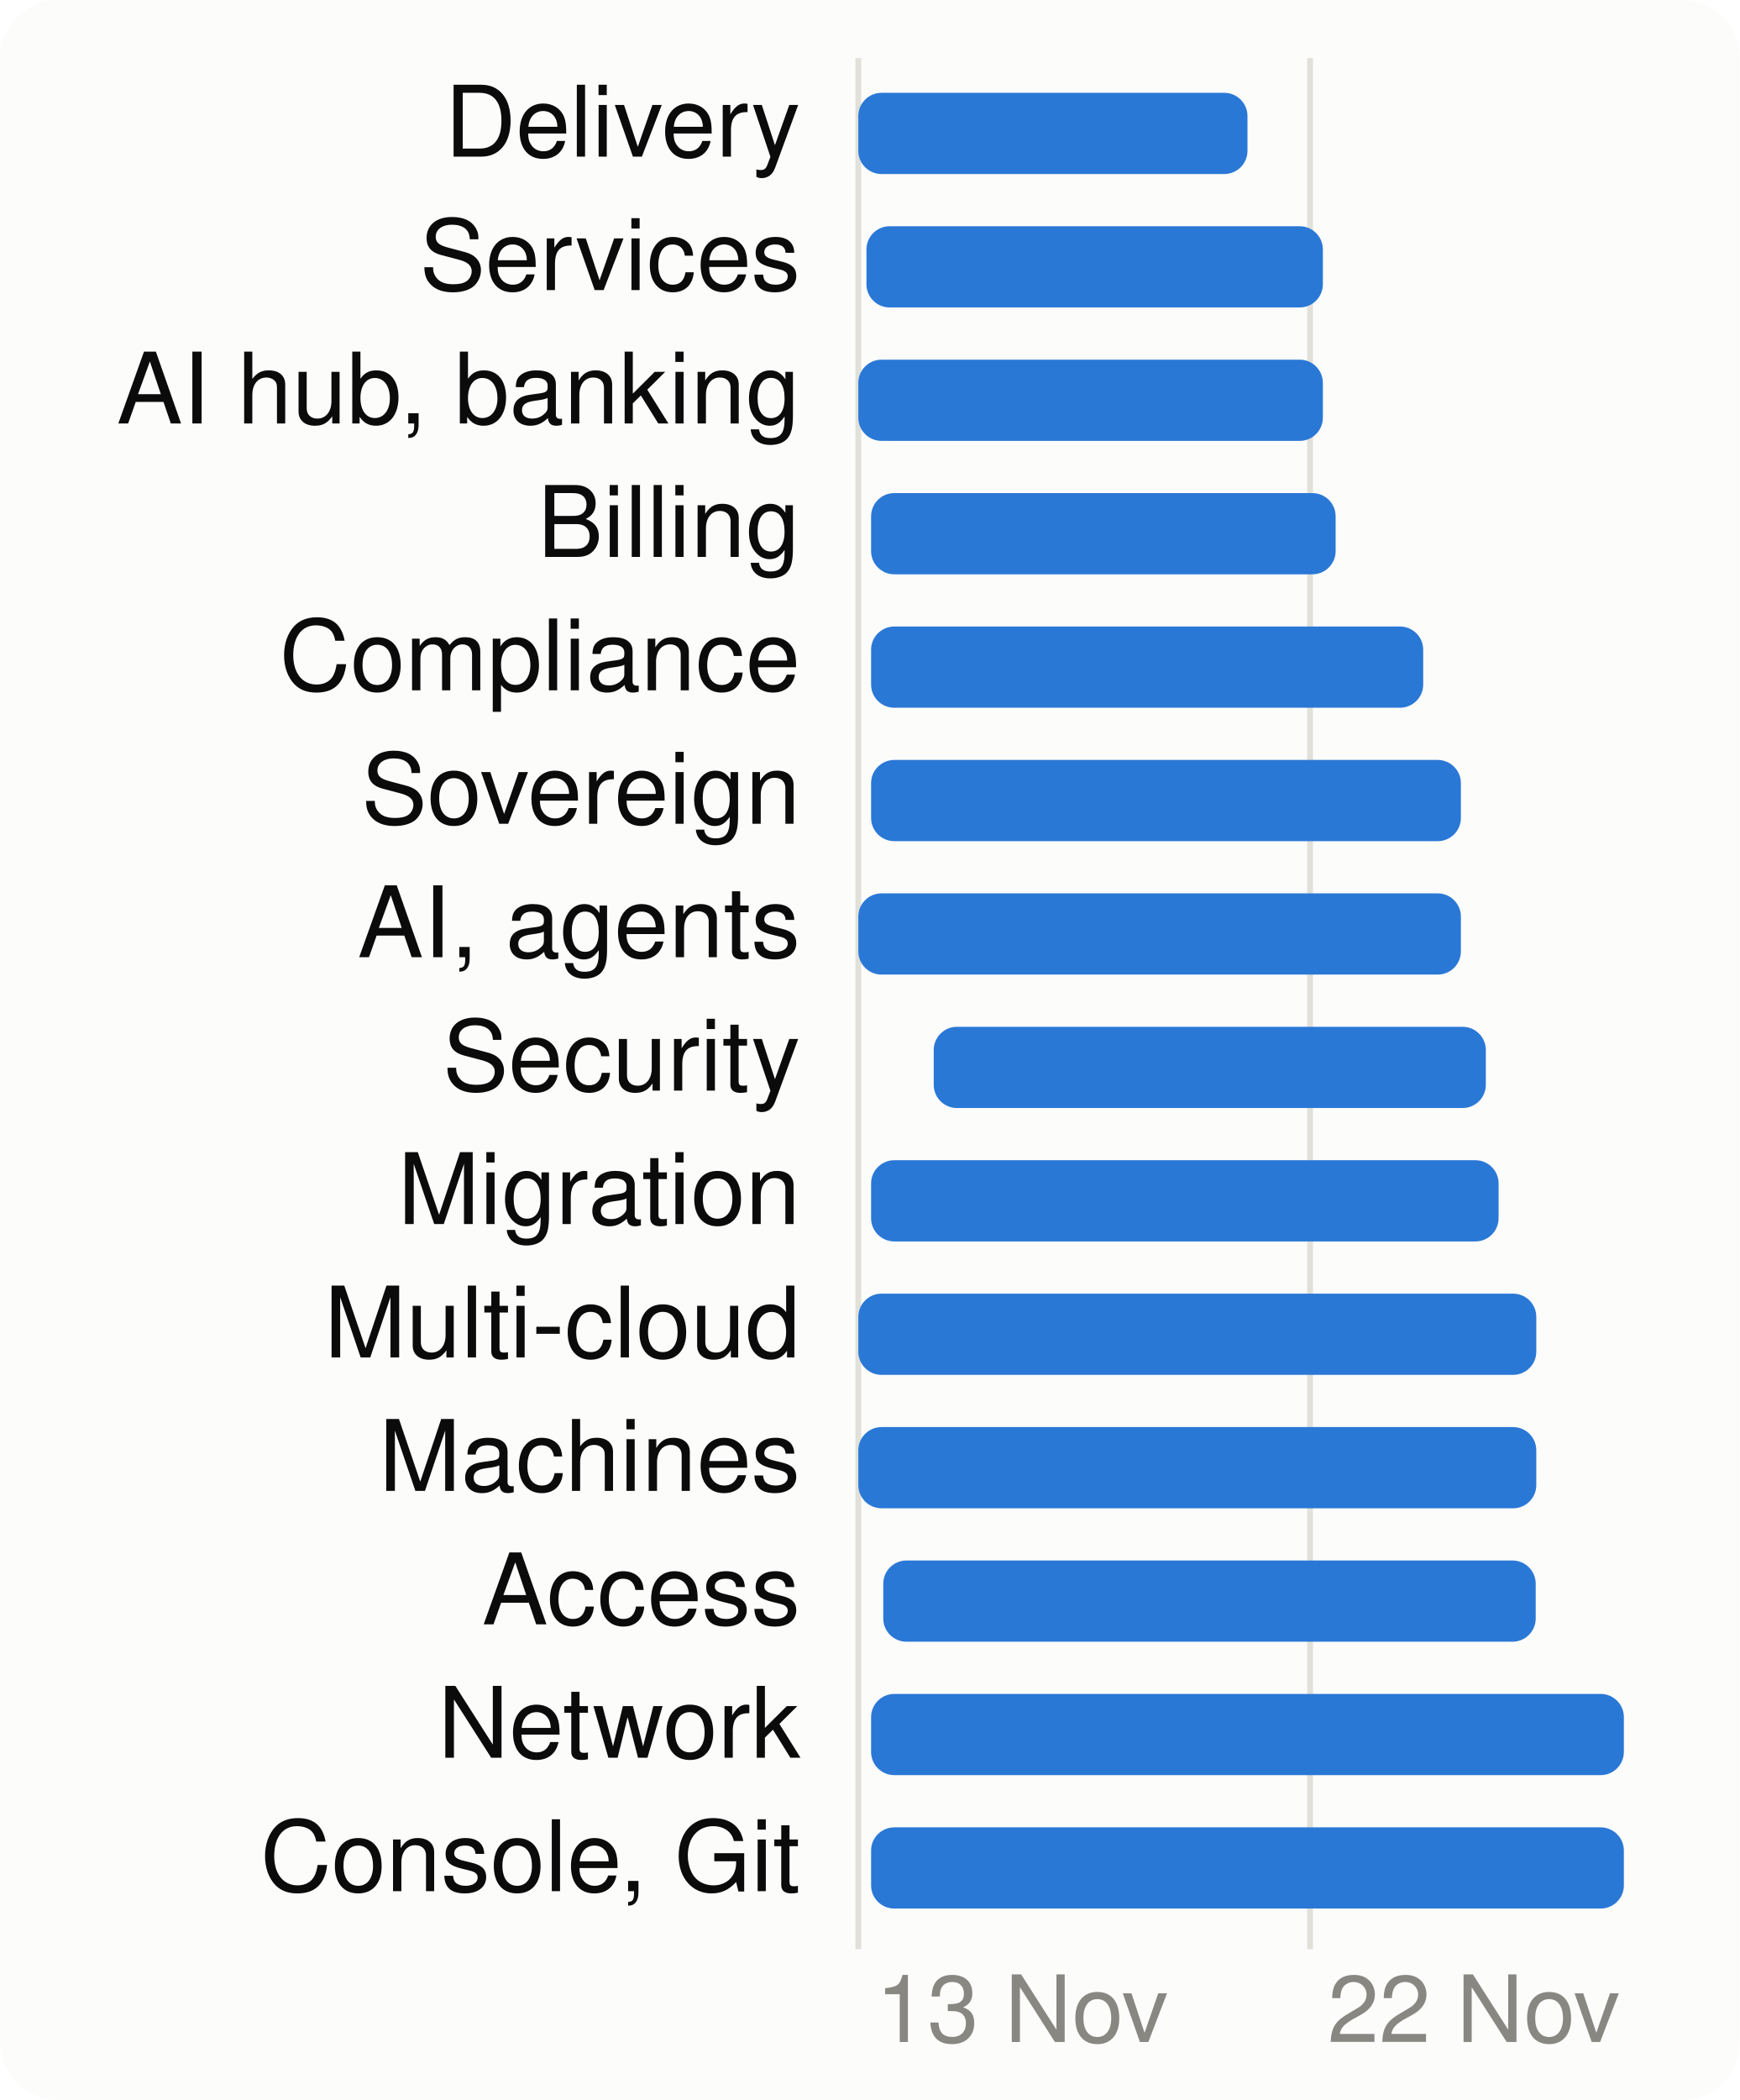
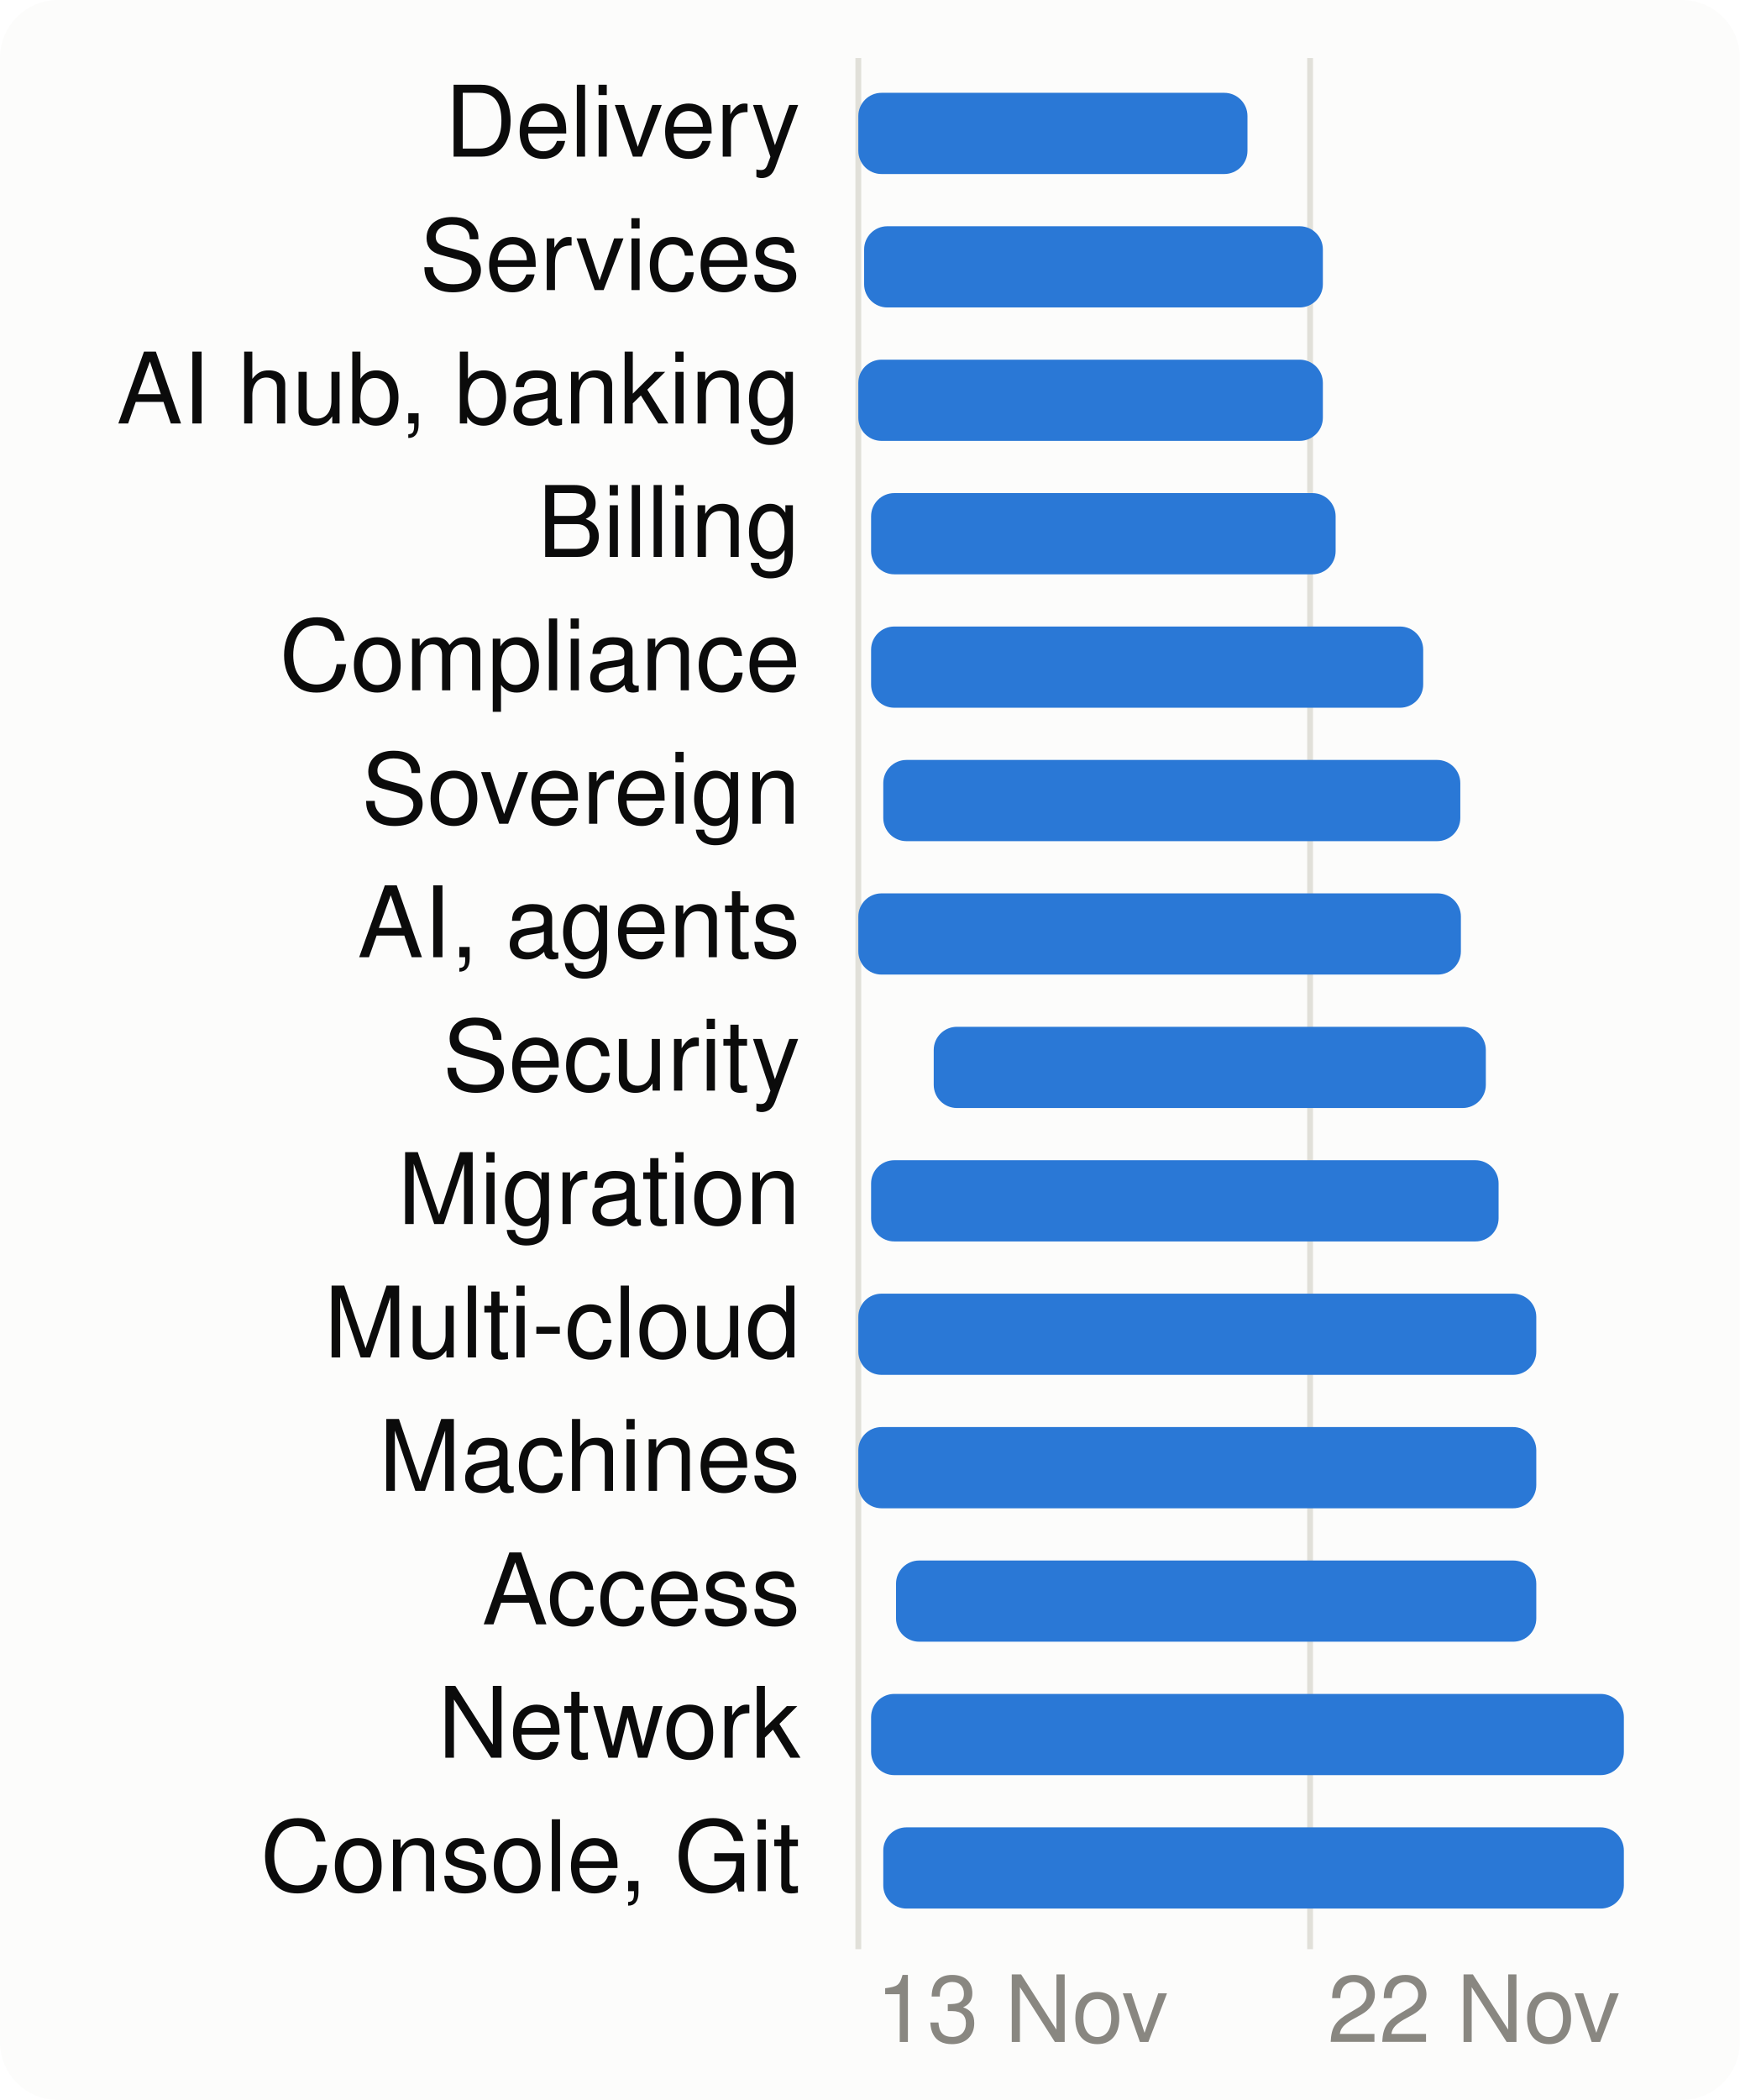
<svg xmlns="http://www.w3.org/2000/svg" viewBox="0 0 300 362" width="300" height="362" font-family="system-ui,-apple-system,Segoe UI,Helvetica,Arial,sans-serif" font-size="18" role="img" aria-label="When each product area is worked on">
  <style>.h{paint-order:stroke;stroke:#fcfcfb;stroke-width:3px;stroke-linejoin:round}.rg{stroke:#fcfcfb}@media (prefers-color-scheme: dark){.bg{fill:#1a1a19}.t1{fill:#f0efec}.t2{fill:#c3c2b7}.gr{stroke:#2c2c2a}.ax{stroke:#383835}.ld{stroke:#383835}.br{stroke:#c3c2b7}.m{stroke:#3987e5}.dp{stroke:#d95926}.v{stroke:#199e70}.i2{stroke:#c3c2b7}.i1{stroke:#f0efec}.f1{fill:#3987e5}.f2{fill:#d95926}.f3{fill:#199e70}.f4{fill:#c98500}.ev{fill:#c3c2b7}.inv{fill:#1a1a19}.done{fill:#cde2fb}.todo{fill:#52514e}.tile{fill:#262624}.h,.rg{stroke:#1a1a19}}</style>
  <rect width="300" height="362" rx="10" class="bg" fill="#fcfcfb" />
  <line x1="148.0" x2="148.0" y1="10" y2="336" class="gr" stroke="#e1e0d9" />
  <text x="151.0" y="352" class="t3" fill="#898781" font-size="16">13 Nov</text>
  <line x1="225.9" x2="225.9" y1="10" y2="336" class="gr" stroke="#e1e0d9" />
  <text x="228.9" y="352" class="t3" fill="#898781" font-size="16">22 Nov</text>
  <text x="138" y="27" text-anchor="end" class="t1" fill="#0b0b0b" font-size="17">Delivery</text>
  <rect x="148.0" y="16" width="67.1" height="14" rx="4" class="f1" fill="#2a78d6" />
  <text x="138" y="50" text-anchor="end" class="t1" fill="#0b0b0b" font-size="17">Services</text>
-   <rect x="149.4" y="39" width="78.7" height="14" rx="4" class="f1" fill="#2a78d6" />
+   <rect x="149.0" y="39" width="79.1" height="14" rx="4" class="f1" fill="#2a78d6" />
  <text x="138" y="73" text-anchor="end" class="t1" fill="#0b0b0b" font-size="17">AI hub, banking</text>
  <rect x="148.0" y="62" width="80.1" height="14" rx="4" class="f1" fill="#2a78d6" />
  <text x="138" y="96" text-anchor="end" class="t1" fill="#0b0b0b" font-size="17">Billing</text>
  <rect x="150.2" y="85" width="80.1" height="14" rx="4" class="f1" fill="#2a78d6" />
  <text x="138" y="119" text-anchor="end" class="t1" fill="#0b0b0b" font-size="17">Compliance</text>
  <rect x="150.2" y="108" width="95.2" height="14" rx="4" class="f1" fill="#2a78d6" />
  <text x="138" y="142" text-anchor="end" class="t1" fill="#0b0b0b" font-size="17">Sovereign</text>
-   <rect x="150.2" y="131" width="101.7" height="14" rx="4" class="f1" fill="#2a78d6" />
+   <rect x="152.3" y="131" width="99.5" height="14" rx="4" class="f1" fill="#2a78d6" />
  <text x="138" y="165" text-anchor="end" class="t1" fill="#0b0b0b" font-size="17">AI, agents</text>
  <rect x="148.0" y="154" width="103.9" height="14" rx="4" class="f1" fill="#2a78d6" />
  <text x="138" y="188" text-anchor="end" class="t1" fill="#0b0b0b" font-size="17">Security</text>
  <rect x="161.0" y="177" width="95.2" height="14" rx="4" class="f1" fill="#2a78d6" />
  <text x="138" y="211" text-anchor="end" class="t1" fill="#0b0b0b" font-size="17">Migration</text>
  <rect x="150.2" y="200" width="108.2" height="14" rx="4" class="f1" fill="#2a78d6" />
  <text x="138" y="234" text-anchor="end" class="t1" fill="#0b0b0b" font-size="17">Multi-cloud</text>
  <rect x="148.0" y="223" width="116.9" height="14" rx="4" class="f1" fill="#2a78d6" />
  <text x="138" y="257" text-anchor="end" class="t1" fill="#0b0b0b" font-size="17">Machines</text>
  <rect x="148.0" y="246" width="116.9" height="14" rx="4" class="f1" fill="#2a78d6" />
  <text x="138" y="280" text-anchor="end" class="t1" fill="#0b0b0b" font-size="17">Access</text>
-   <rect x="152.3" y="269" width="112.5" height="14" rx="4" class="f1" fill="#2a78d6" />
+   <rect x="154.5" y="269" width="110.4" height="14" rx="4" class="f1" fill="#2a78d6" />
  <text x="138" y="303" text-anchor="end" class="t1" fill="#0b0b0b" font-size="17">Network</text>
  <rect x="150.2" y="292" width="129.8" height="14" rx="4" class="f1" fill="#2a78d6" />
  <text x="138" y="326" text-anchor="end" class="t1" fill="#0b0b0b" font-size="17">Console, Git</text>
-   <rect x="150.2" y="315" width="129.8" height="14" rx="4" class="f1" fill="#2a78d6" />
+   <rect x="152.3" y="315" width="127.7" height="14" rx="4" class="f1" fill="#2a78d6" />
</svg>
